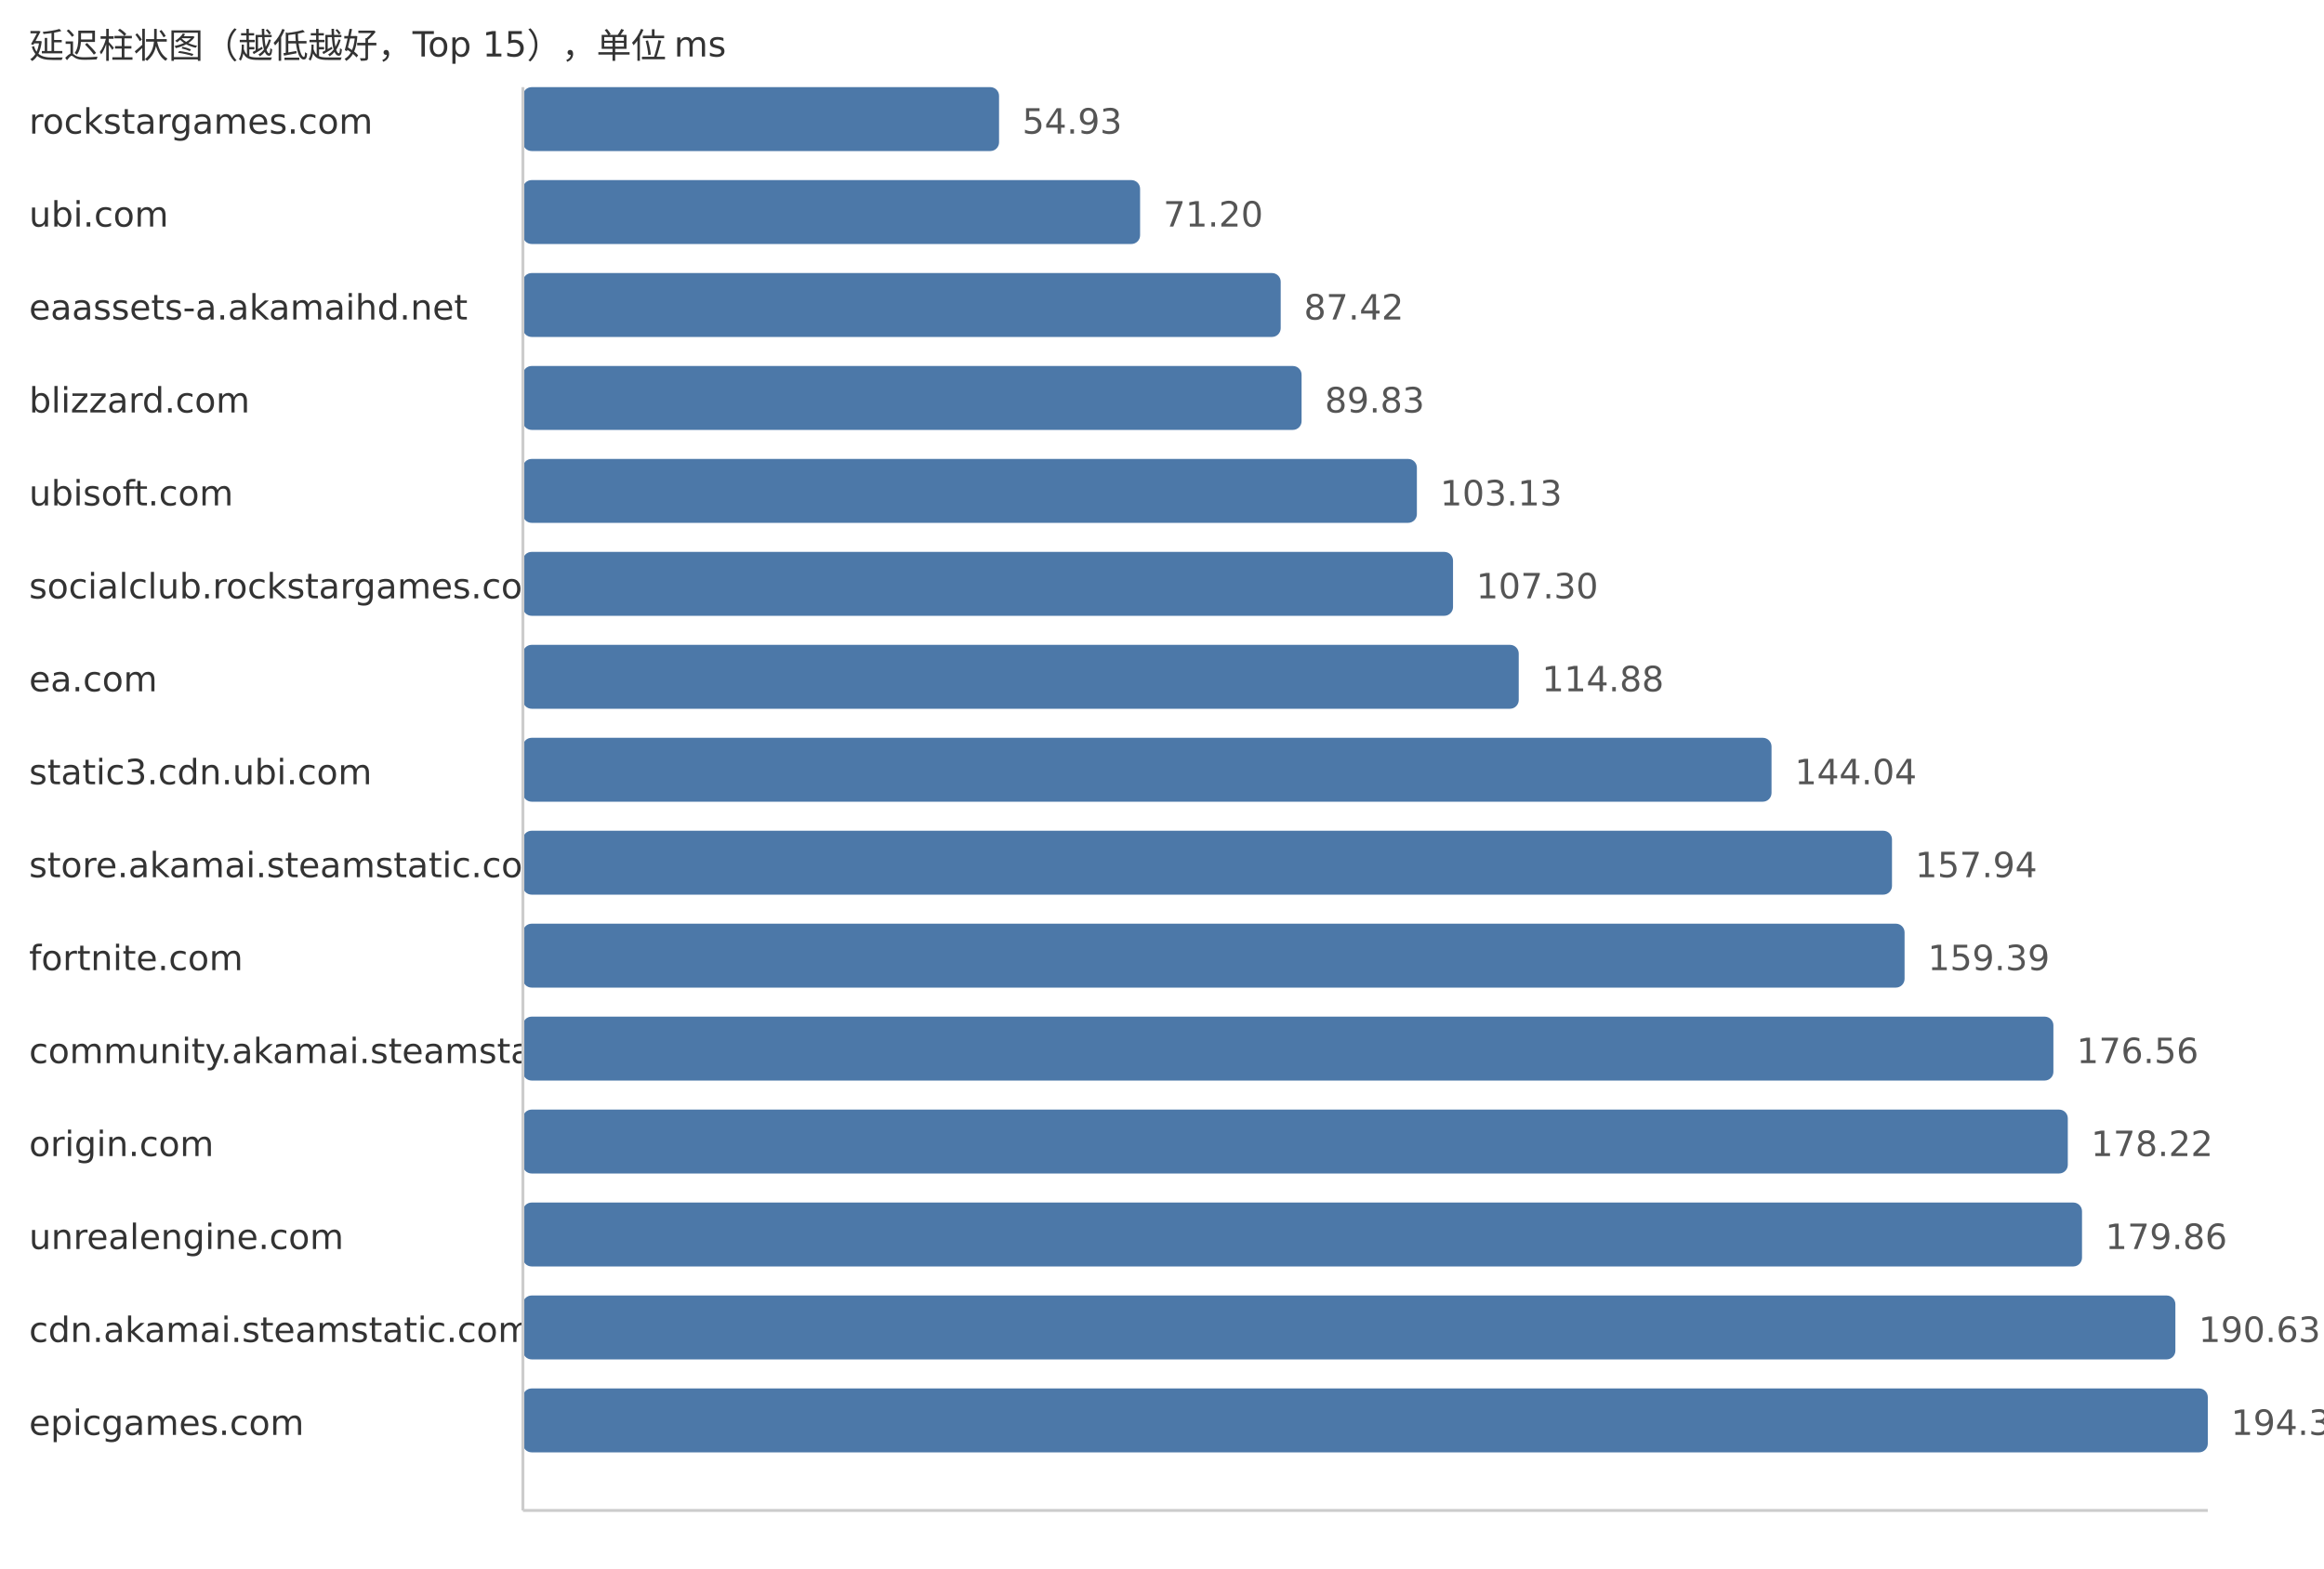
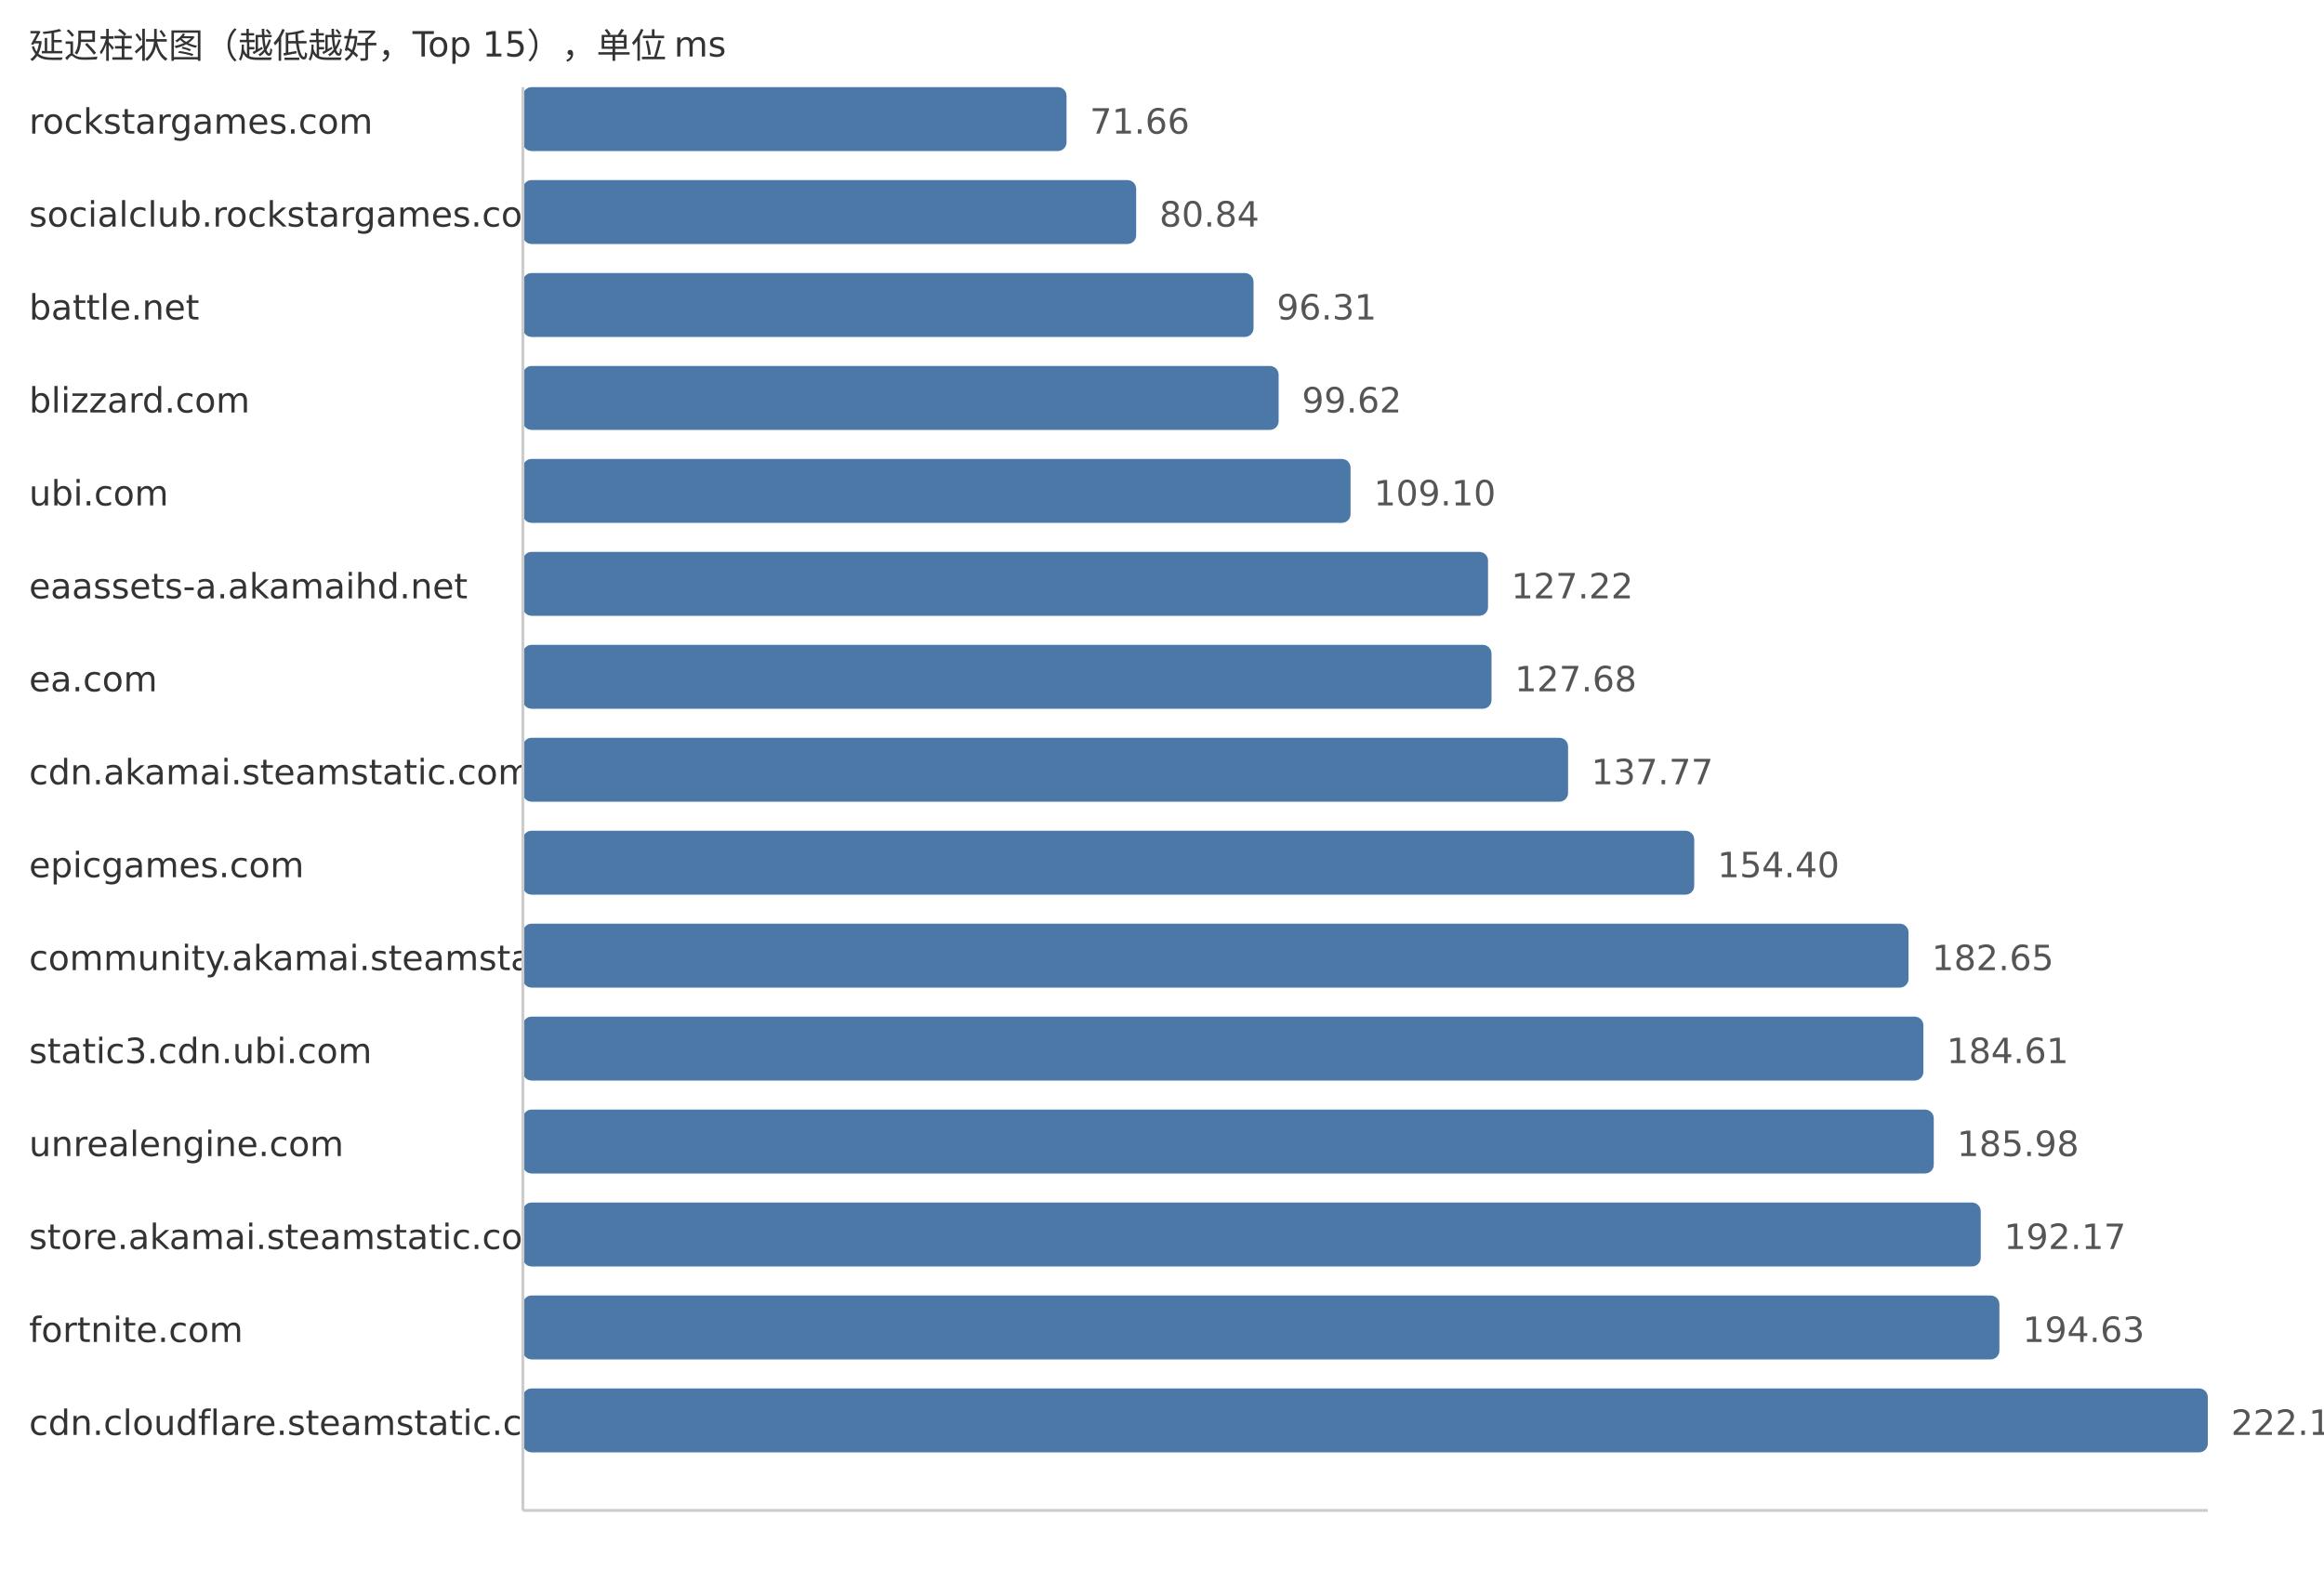
<svg xmlns="http://www.w3.org/2000/svg" width="800" height="540">
  <style> .label{font-family:DejaVu Sans,Verdana,Geneva,sans-serif;font-size:12px;fill:#333} .value{font-family:DejaVu Sans,Verdana,Geneva,sans-serif;font-size:12px;fill:#555} </style>
  <text x="10" y="20" class="label">延迟柱状图（越低越好，Top 15），单位 ms</text>
  <text x="10" y="46" class="label">rockstargames.com</text>
-   <rect x="180" y="30" width="163.91" height="22" fill="#4c78a8" rx="3" />
-   <text x="351.91" y="46" class="value">54.93</text>
-   <text x="10" y="78" class="label">ubi.com</text>
-   <rect x="180" y="62" width="212.46" height="22" fill="#4c78a8" rx="3" />
-   <text x="400.46" y="78" class="value">71.20</text>
-   <text x="10" y="110" class="label">eaassets-a.akamaihd.net</text>
-   <rect x="180" y="94" width="260.86" height="22" fill="#4c78a8" rx="3" />
-   <text x="448.86" y="110" class="value">87.42</text>
+   <rect x="180" y="30" width="187.14" height="22" fill="#4c78a8" rx="3" />
+   <text x="375.14" y="46" class="value">71.66</text>
+   <text x="10" y="78" class="label">socialclub.rockstargames.com</text>
+   <rect x="180" y="62" width="211.11" height="22" fill="#4c78a8" rx="3" />
+   <text x="399.11" y="78" class="value">80.84</text>
+   <text x="10" y="110" class="label">battle.net</text>
+   <rect x="180" y="94" width="251.51" height="22" fill="#4c78a8" rx="3" />
+   <text x="439.51" y="110" class="value">96.31</text>
  <text x="10" y="142" class="label">blizzard.com</text>
-   <rect x="180" y="126" width="268.05" height="22" fill="#4c78a8" rx="3" />
-   <text x="456.05" y="142" class="value">89.83</text>
-   <text x="10" y="174" class="label">ubisoft.com</text>
-   <rect x="180" y="158" width="307.74" height="22" fill="#4c78a8" rx="3" />
-   <text x="495.74" y="174" class="value">103.13</text>
-   <text x="10" y="206" class="label">socialclub.rockstargames.com</text>
-   <rect x="180" y="190" width="320.18" height="22" fill="#4c78a8" rx="3" />
-   <text x="508.18" y="206" class="value">107.30</text>
+   <rect x="180" y="126" width="260.15" height="22" fill="#4c78a8" rx="3" />
+   <text x="448.15" y="142" class="value">99.62</text>
+   <text x="10" y="174" class="label">ubi.com</text>
+   <rect x="180" y="158" width="284.91" height="22" fill="#4c78a8" rx="3" />
+   <text x="472.91" y="174" class="value">109.10</text>
+   <text x="10" y="206" class="label">eaassets-a.akamaihd.net</text>
+   <rect x="180" y="190" width="332.23" height="22" fill="#4c78a8" rx="3" />
+   <text x="520.23" y="206" class="value">127.22</text>
  <text x="10" y="238" class="label">ea.com</text>
-   <rect x="180" y="222" width="342.8" height="22" fill="#4c78a8" rx="3" />
-   <text x="530.8" y="238" class="value">114.88</text>
-   <text x="10" y="270" class="label">static3.cdn.ubi.com</text>
-   <rect x="180" y="254" width="429.82" height="22" fill="#4c78a8" rx="3" />
-   <text x="617.82" y="270" class="value">144.04</text>
-   <text x="10" y="302" class="label">store.akamai.steamstatic.com</text>
-   <rect x="180" y="286" width="471.29" height="22" fill="#4c78a8" rx="3" />
-   <text x="659.29" y="302" class="value">157.94</text>
-   <text x="10" y="334" class="label">fortnite.com</text>
-   <rect x="180" y="318" width="475.62" height="22" fill="#4c78a8" rx="3" />
-   <text x="663.62" y="334" class="value">159.39</text>
-   <text x="10" y="366" class="label">community.akamai.steamstatic.com</text>
-   <rect x="180" y="350" width="526.85" height="22" fill="#4c78a8" rx="3" />
-   <text x="714.85" y="366" class="value">176.56</text>
-   <text x="10" y="398" class="label">origin.com</text>
-   <rect x="180" y="382" width="531.81" height="22" fill="#4c78a8" rx="3" />
-   <text x="719.81" y="398" class="value">178.22</text>
-   <text x="10" y="430" class="label">unrealengine.com</text>
-   <rect x="180" y="414" width="536.7" height="22" fill="#4c78a8" rx="3" />
-   <text x="724.7" y="430" class="value">179.86</text>
-   <text x="10" y="462" class="label">cdn.akamai.steamstatic.com</text>
-   <rect x="180" y="446" width="568.84" height="22" fill="#4c78a8" rx="3" />
-   <text x="756.84" y="462" class="value">190.63</text>
-   <text x="10" y="494" class="label">epicgames.com</text>
+   <rect x="180" y="222" width="333.43" height="22" fill="#4c78a8" rx="3" />
+   <text x="521.43" y="238" class="value">127.68</text>
+   <text x="10" y="270" class="label">cdn.akamai.steamstatic.com</text>
+   <rect x="180" y="254" width="359.78" height="22" fill="#4c78a8" rx="3" />
+   <text x="547.78" y="270" class="value">137.77</text>
+   <text x="10" y="302" class="label">epicgames.com</text>
+   <rect x="180" y="286" width="403.21" height="22" fill="#4c78a8" rx="3" />
+   <text x="591.21" y="302" class="value">154.40</text>
+   <text x="10" y="334" class="label">community.akamai.steamstatic.com</text>
+   <rect x="180" y="318" width="476.98" height="22" fill="#4c78a8" rx="3" />
+   <text x="664.98" y="334" class="value">182.65</text>
+   <text x="10" y="366" class="label">static3.cdn.ubi.com</text>
+   <rect x="180" y="350" width="482.1" height="22" fill="#4c78a8" rx="3" />
+   <text x="670.1" y="366" class="value">184.61</text>
+   <text x="10" y="398" class="label">unrealengine.com</text>
+   <rect x="180" y="382" width="485.67" height="22" fill="#4c78a8" rx="3" />
+   <text x="673.67" y="398" class="value">185.98</text>
+   <text x="10" y="430" class="label">store.akamai.steamstatic.com</text>
+   <rect x="180" y="414" width="501.84" height="22" fill="#4c78a8" rx="3" />
+   <text x="689.84" y="430" class="value">192.17</text>
+   <text x="10" y="462" class="label">fortnite.com</text>
+   <rect x="180" y="446" width="508.26" height="22" fill="#4c78a8" rx="3" />
+   <text x="696.26" y="462" class="value">194.63</text>
+   <text x="10" y="494" class="label">cdn.cloudflare.steamstatic.com</text>
  <rect x="180" y="478" width="580.0" height="22" fill="#4c78a8" rx="3" />
-   <text x="768.0" y="494" class="value">194.37</text>
+   <text x="768.0" y="494" class="value">222.10</text>
  <line x1="180" y1="30" x2="180" y2="520" stroke="#ccc" />
  <line x1="180" y1="520" x2="760" y2="520" stroke="#ccc" />
</svg>
